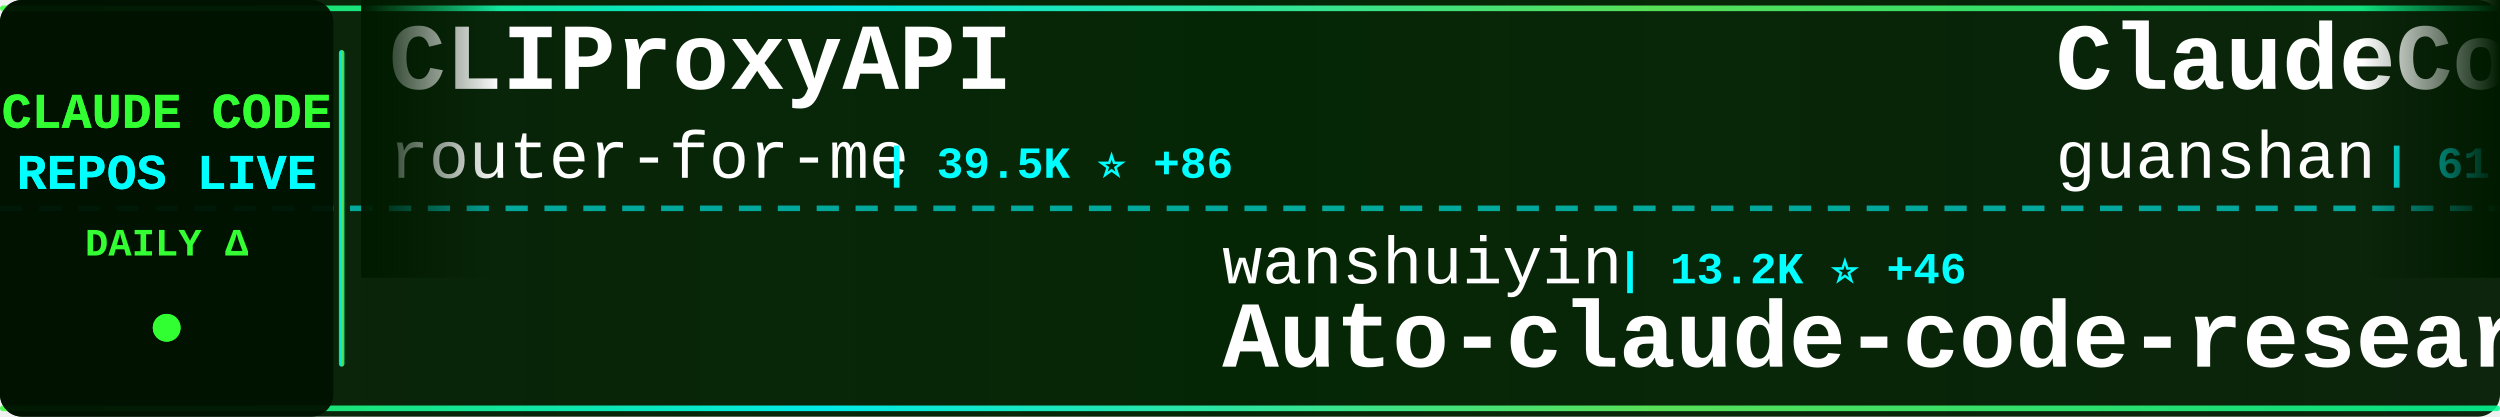
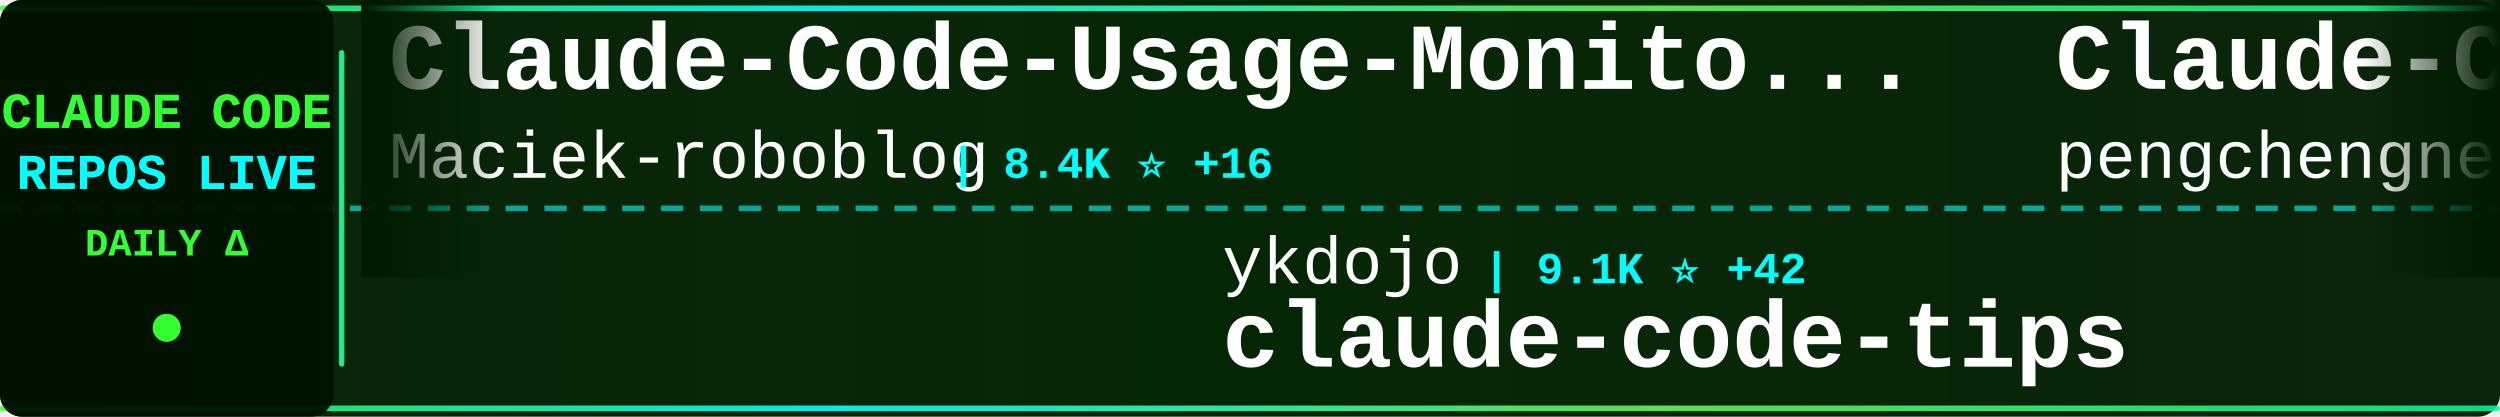
<svg xmlns="http://www.w3.org/2000/svg" width="900" height="150">
  <defs>
    <linearGradient id="tickerBg" x1="0%" y1="0%" x2="100%" y2="0%">
      <stop offset="0%" style="stop-color:#001a00;stop-opacity:0.95" />
      <stop offset="50%" style="stop-color:#002200;stop-opacity:0.98" />
      <stop offset="100%" style="stop-color:#001a00;stop-opacity:0.95" />
    </linearGradient>
    <linearGradient id="borderGrad" x1="0%" y1="0%" x2="100%" y2="0%">
      <stop offset="0%" style="stop-color:#33ff33;stop-opacity:0.85">
        <animate attributeName="stop-opacity" values="0.85;1;0.85" dur="2s" repeatCount="indefinite" />
      </stop>
      <stop offset="33%" style="stop-color:#00ffff;stop-opacity:0.9">
        <animate attributeName="stop-opacity" values="0.9;1;0.9" dur="2.2s" repeatCount="indefinite" />
      </stop>
      <stop offset="66%" style="stop-color:#66ff66;stop-opacity:0.85">
        <animate attributeName="stop-opacity" values="0.85;1;0.85" dur="1.8s" repeatCount="indefinite" />
      </stop>
      <stop offset="100%" style="stop-color:#00ff99;stop-opacity:0.85">
        <animate attributeName="stop-opacity" values="0.85;1;0.85" dur="2s" repeatCount="indefinite" />
      </stop>
    </linearGradient>
    <filter id="textGlow">
      <feGaussianBlur stdDeviation="0.1" result="coloredBlur" />
      <feMerge>
        <feMergeNode in="coloredBlur" />
        <feMergeNode in="SourceGraphic" />
      </feMerge>
    </filter>
    <filter id="metricGlow">
      <feGaussianBlur stdDeviation="0.2" result="coloredBlur" />
      <feMerge>
        <feMergeNode in="coloredBlur" />
        <feMergeNode in="SourceGraphic" />
      </feMerge>
    </filter>
    <linearGradient id="leftFade" x1="0%" y1="0%" x2="100%" y2="0%">
      <stop offset="0%" style="stop-color:#001a00;stop-opacity:1" />
      <stop offset="100%" style="stop-color:#001a00;stop-opacity:0" />
    </linearGradient>
    <linearGradient id="rightFade" x1="0%" y1="0%" x2="100%" y2="0%">
      <stop offset="0%" style="stop-color:#001a00;stop-opacity:0" />
      <stop offset="100%" style="stop-color:#001a00;stop-opacity:1" />
    </linearGradient>
  </defs>
  <rect width="900" height="150" fill="url(#tickerBg)" rx="8" />
  <rect x="0" y="2" width="900" height="2" fill="url(#borderGrad)" rx="1" />
  <rect x="0" y="146" width="900" height="2" fill="url(#borderGrad)" rx="1" />
  <line x1="0" y1="75" x2="900" y2="75" stroke="#00ffff" stroke-width="2" stroke-dasharray="8 6" opacity="0.6" />
  <rect x="0" y="0" width="120" height="150" fill="#001100" opacity="0.95" rx="8" />
  <text x="60" y="46" font-family="'Courier New', monospace" font-size="18" font-weight="bold" fill="#33ff33" text-anchor="middle" filter="url(#textGlow)">
    CLAUDE CODE
  </text>
  <text x="60" y="68" font-family="'Courier New', monospace" font-size="18" font-weight="bold" fill="#00ffff" text-anchor="middle" filter="url(#textGlow)">
    REPOS LIVE
  </text>
  <text x="60" y="92" font-family="'Courier New', monospace" font-size="14" font-weight="bold" fill="#33ff33" text-anchor="middle">
    DAILY Δ
  </text>
  <circle cx="60" cy="118" r="5" fill="#33ff33" filter="url(#metricGlow)">
    <animate attributeName="r" values="4;6;4" dur="1.5s" repeatCount="indefinite" />
    <animate attributeName="opacity" values="0.6;1;0.6" dur="1.5s" repeatCount="indefinite" />
  </circle>
  <rect x="122" y="18" width="2" height="114" fill="url(#borderGrad)" rx="1" />
  <clipPath id="tickerClip">
    <rect x="130" y="0" width="770" height="150" />
  </clipPath>
  <g clip-path="url(#tickerClip)">
    <g id="tickerItems">
      <animateTransform attributeName="transform" attributeType="XML" type="translate" from="0 0" to="-3000 0" dur="54s" repeatCount="indefinite" />
      <g transform="translate(0, 0)">
-         <text x="140" y="32" font-family="'Courier New', monospace" font-size="34" font-weight="bold" fill="#ffffff">CLIProxyAPI</text>
-         <text x="140" y="64" font-family="'Courier New', monospace" font-size="24" font-weight="normal" fill="#ffffff" opacity="1.0">router-for-me</text>
-         <text x="318" y="64" font-family="'Courier New', monospace" font-size="16" font-weight="bold" fill="#00ffff"> | 39.5K ⭐ +86</text>
+         <text x="140" y="32" font-family="'Courier New', monospace" font-size="34" font-weight="bold" fill="#ffffff">Claude-Code-Usage-Monito...</text>
+         <text x="140" y="64" font-family="'Courier New', monospace" font-size="24" font-weight="normal" fill="#ffffff" opacity="1.0">Maciek-roboblog</text>
+         <text x="342" y="64" font-family="'Courier New', monospace" font-size="16" font-weight="bold" fill="#00ffff"> | 8.4K ⭐ +16</text>
      </g>
      <g transform="translate(300, 0)">
-         <text x="140" y="102" font-family="'Courier New', monospace" font-size="24" font-weight="normal" fill="#ffffff" opacity="1.0">wanshuiyin</text>
-         <text x="282" y="102" font-family="'Courier New', monospace" font-size="16" font-weight="bold" fill="#00ffff"> | 13.2K ⭐ +46</text>
-         <text x="140" y="132" font-family="'Courier New', monospace" font-size="34" font-weight="bold" fill="#ffffff">Auto-claude-code-researc...</text>
+         <text x="140" y="102" font-family="'Courier New', monospace" font-size="24" font-weight="normal" fill="#ffffff" opacity="1.0">ykdojo</text>
+         <text x="234" y="102" font-family="'Courier New', monospace" font-size="16" font-weight="bold" fill="#00ffff"> | 9.1K ⭐ +42</text>
+         <text x="140" y="132" font-family="'Courier New', monospace" font-size="34" font-weight="bold" fill="#ffffff">claude-code-tips</text>
      </g>
      <g transform="translate(600, 0)">
-         <text x="140" y="32" font-family="'Courier New', monospace" font-size="34" font-weight="bold" fill="#ffffff">ClaudeCode</text>
-         <text x="140" y="64" font-family="'Courier New', monospace" font-size="24" font-weight="normal" fill="#ffffff" opacity="1.0">guanshan</text>
-         <text x="258" y="64" font-family="'Courier New', monospace" font-size="16" font-weight="bold" fill="#00ffff"> | 61 ⭐</text>
+         <text x="140" y="32" font-family="'Courier New', monospace" font-size="34" font-weight="bold" fill="#ffffff">Claude-Code</text>
+         <text x="140" y="64" font-family="'Courier New', monospace" font-size="24" font-weight="normal" fill="#ffffff" opacity="1.0">pengchengneo</text>
+         <text x="306" y="64" font-family="'Courier New', monospace" font-size="16" font-weight="bold" fill="#00ffff"> | 1.6K ⭐ +3</text>
      </g>
      <g transform="translate(900, 0)">
-         <text x="140" y="102" font-family="'Courier New', monospace" font-size="24" font-weight="normal" fill="#ffffff" opacity="1.0">Pimzino</text>
-         <text x="246" y="102" font-family="'Courier New', monospace" font-size="16" font-weight="bold" fill="#00ffff"> | 3.8K ⭐ +1</text>
-         <text x="140" y="132" font-family="'Courier New', monospace" font-size="34" font-weight="bold" fill="#ffffff">claude-code-spec-workflo...</text>
+         <text x="140" y="102" font-family="'Courier New', monospace" font-size="24" font-weight="normal" fill="#ffffff" opacity="1.0">Chachamaru127</text>
+         <text x="318" y="102" font-family="'Courier New', monospace" font-size="16" font-weight="bold" fill="#00ffff"> | 3.0K ⭐ +4</text>
+         <text x="140" y="132" font-family="'Courier New', monospace" font-size="34" font-weight="bold" fill="#ffffff">claude-code-harness</text>
      </g>
      <g transform="translate(1200, 0)">
-         <text x="140" y="32" font-family="'Courier New', monospace" font-size="34" font-weight="bold" fill="#ffffff">claude_code_src</text>
-         <text x="140" y="64" font-family="'Courier New', monospace" font-size="24" font-weight="normal" fill="#ffffff" opacity="1.0">ponponon</text>
-         <text x="258" y="64" font-family="'Courier New', monospace" font-size="16" font-weight="bold" fill="#00ffff"> | 2.3K ⭐ +1</text>
+         <text x="140" y="32" font-family="'Courier New', monospace" font-size="34" font-weight="bold" fill="#ffffff">ECC</text>
+         <text x="140" y="64" font-family="'Courier New', monospace" font-size="24" font-weight="normal" fill="#ffffff" opacity="1.0">affaan-m</text>
+         <text x="258" y="64" font-family="'Courier New', monospace" font-size="16" font-weight="bold" fill="#00ffff"> | 227.6K ⭐ +412</text>
      </g>
      <g transform="translate(1500, 0)">
-         <text x="140" y="102" font-family="'Courier New', monospace" font-size="24" font-weight="normal" fill="#ffffff" opacity="1.0">frankbria</text>
-         <text x="270" y="102" font-family="'Courier New', monospace" font-size="16" font-weight="bold" fill="#00ffff"> | 9.5K ⭐ +5</text>
-         <text x="140" y="132" font-family="'Courier New', monospace" font-size="34" font-weight="bold" fill="#ffffff">ralph-claude-code</text>
-       </g>
-       <g transform="translate(1800, 0)">
-         <text x="140" y="32" font-family="'Courier New', monospace" font-size="34" font-weight="bold" fill="#ffffff">claude-code-video-toolki...</text>
-         <text x="140" y="64" font-family="'Courier New', monospace" font-size="24" font-weight="normal" fill="#ffffff" opacity="1.0">digitalsamba</text>
-         <text x="306" y="64" font-family="'Courier New', monospace" font-size="16" font-weight="bold" fill="#00ffff"> | 1.7K ⭐ +11</text>
-       </g>
-       <g transform="translate(2100, 0)">
-         <text x="140" y="102" font-family="'Courier New', monospace" font-size="24" font-weight="normal" fill="#ffffff" opacity="1.0">centminmod</text>
-         <text x="282" y="102" font-family="'Courier New', monospace" font-size="16" font-weight="bold" fill="#00ffff"> | 2.5K ⭐ +1</text>
-         <text x="140" y="132" font-family="'Courier New', monospace" font-size="34" font-weight="bold" fill="#ffffff">my-claude-code-setup</text>
-       </g>
-       <g transform="translate(2400, 0)">
-         <text x="140" y="32" font-family="'Courier New', monospace" font-size="34" font-weight="bold" fill="#ffffff">everything-claude-code-z...</text>
-         <text x="140" y="64" font-family="'Courier New', monospace" font-size="24" font-weight="normal" fill="#ffffff" opacity="1.0">xu-xiang</text>
-         <text x="258" y="64" font-family="'Courier New', monospace" font-size="16" font-weight="bold" fill="#00ffff"> | 1.6K ⭐ +8</text>
-       </g>
-       <g transform="translate(2700, 0)">
        <text x="140" y="102" font-family="'Courier New', monospace" font-size="24" font-weight="normal" fill="#ffffff" opacity="1.0">shareAI-lab</text>
        <text x="294" y="102" font-family="'Courier New', monospace" font-size="16" font-weight="bold" fill="#00ffff"> | 70.4K ⭐ +136</text>
        <text x="140" y="132" font-family="'Courier New', monospace" font-size="34" font-weight="bold" fill="#ffffff">learn-claude-code</text>
      </g>
+       <g transform="translate(1800, 0)">
+         <text x="140" y="32" font-family="'Courier New', monospace" font-size="34" font-weight="bold" fill="#ffffff">claude-code-webui</text>
+         <text x="140" y="64" font-family="'Courier New', monospace" font-size="24" font-weight="normal" fill="#ffffff" opacity="1.0">sugyan</text>
+         <text x="234" y="64" font-family="'Courier New', monospace" font-size="16" font-weight="bold" fill="#00ffff"> | 1.1K ⭐ +1</text>
+       </g>
+       <g transform="translate(2100, 0)">
+         <text x="140" y="102" font-family="'Courier New', monospace" font-size="24" font-weight="normal" fill="#ffffff" opacity="1.0">mehmoodosman</text>
+         <text x="306" y="102" font-family="'Courier New', monospace" font-size="16" font-weight="bold" fill="#00ffff"> | 170 ⭐</text>
+         <text x="140" y="132" font-family="'Courier New', monospace" font-size="34" font-weight="bold" fill="#ffffff">claude-code</text>
+       </g>
+       <g transform="translate(2400, 0)">
+         <text x="140" y="32" font-family="'Courier New', monospace" font-size="34" font-weight="bold" fill="#ffffff">claude-code-spec-workflo...</text>
+         <text x="140" y="64" font-family="'Courier New', monospace" font-size="24" font-weight="normal" fill="#ffffff" opacity="1.0">Pimzino</text>
+         <text x="246" y="64" font-family="'Courier New', monospace" font-size="16" font-weight="bold" fill="#00ffff"> | 3.8K ⭐ +2</text>
+       </g>
+       <g transform="translate(2700, 0)">
+         <text x="140" y="102" font-family="'Courier New', monospace" font-size="24" font-weight="normal" fill="#ffffff" opacity="1.0">wanshuiyin</text>
+         <text x="282" y="102" font-family="'Courier New', monospace" font-size="16" font-weight="bold" fill="#00ffff"> | 13.2K ⭐ +62</text>
+         <text x="140" y="132" font-family="'Courier New', monospace" font-size="34" font-weight="bold" fill="#ffffff">Auto-claude-code-researc...</text>
+       </g>
      <g transform="translate(3000, 0)">
-         <text x="140" y="32" font-family="'Courier New', monospace" font-size="34" font-weight="bold" fill="#ffffff">CLIProxyAPI</text>
-         <text x="140" y="64" font-family="'Courier New', monospace" font-size="24" font-weight="normal" fill="#ffffff" opacity="1.0">router-for-me</text>
-         <text x="318" y="64" font-family="'Courier New', monospace" font-size="16" font-weight="bold" fill="#00ffff"> | 39.5K ⭐ +86</text>
+         <text x="140" y="32" font-family="'Courier New', monospace" font-size="34" font-weight="bold" fill="#ffffff">Claude-Code-Usage-Monito...</text>
+         <text x="140" y="64" font-family="'Courier New', monospace" font-size="24" font-weight="normal" fill="#ffffff" opacity="1.0">Maciek-roboblog</text>
+         <text x="342" y="64" font-family="'Courier New', monospace" font-size="16" font-weight="bold" fill="#00ffff"> | 8.4K ⭐ +16</text>
      </g>
      <g transform="translate(3300, 0)">
-         <text x="140" y="102" font-family="'Courier New', monospace" font-size="24" font-weight="normal" fill="#ffffff" opacity="1.0">wanshuiyin</text>
-         <text x="282" y="102" font-family="'Courier New', monospace" font-size="16" font-weight="bold" fill="#00ffff"> | 13.2K ⭐ +46</text>
-         <text x="140" y="132" font-family="'Courier New', monospace" font-size="34" font-weight="bold" fill="#ffffff">Auto-claude-code-researc...</text>
+         <text x="140" y="102" font-family="'Courier New', monospace" font-size="24" font-weight="normal" fill="#ffffff" opacity="1.0">ykdojo</text>
+         <text x="234" y="102" font-family="'Courier New', monospace" font-size="16" font-weight="bold" fill="#00ffff"> | 9.1K ⭐ +42</text>
+         <text x="140" y="132" font-family="'Courier New', monospace" font-size="34" font-weight="bold" fill="#ffffff">claude-code-tips</text>
      </g>
      <g transform="translate(3600, 0)">
-         <text x="140" y="32" font-family="'Courier New', monospace" font-size="34" font-weight="bold" fill="#ffffff">ClaudeCode</text>
-         <text x="140" y="64" font-family="'Courier New', monospace" font-size="24" font-weight="normal" fill="#ffffff" opacity="1.0">guanshan</text>
-         <text x="258" y="64" font-family="'Courier New', monospace" font-size="16" font-weight="bold" fill="#00ffff"> | 61 ⭐</text>
+         <text x="140" y="32" font-family="'Courier New', monospace" font-size="34" font-weight="bold" fill="#ffffff">Claude-Code</text>
+         <text x="140" y="64" font-family="'Courier New', monospace" font-size="24" font-weight="normal" fill="#ffffff" opacity="1.0">pengchengneo</text>
+         <text x="306" y="64" font-family="'Courier New', monospace" font-size="16" font-weight="bold" fill="#00ffff"> | 1.6K ⭐ +3</text>
      </g>
      <g transform="translate(3900, 0)">
-         <text x="140" y="102" font-family="'Courier New', monospace" font-size="24" font-weight="normal" fill="#ffffff" opacity="1.0">Pimzino</text>
-         <text x="246" y="102" font-family="'Courier New', monospace" font-size="16" font-weight="bold" fill="#00ffff"> | 3.8K ⭐ +1</text>
-         <text x="140" y="132" font-family="'Courier New', monospace" font-size="34" font-weight="bold" fill="#ffffff">claude-code-spec-workflo...</text>
+         <text x="140" y="102" font-family="'Courier New', monospace" font-size="24" font-weight="normal" fill="#ffffff" opacity="1.0">Chachamaru127</text>
+         <text x="318" y="102" font-family="'Courier New', monospace" font-size="16" font-weight="bold" fill="#00ffff"> | 3.0K ⭐ +4</text>
+         <text x="140" y="132" font-family="'Courier New', monospace" font-size="34" font-weight="bold" fill="#ffffff">claude-code-harness</text>
      </g>
    </g>
  </g>
  <rect x="130" y="0" width="50" height="100" fill="url(#leftFade)" />
  <rect x="850" y="0" width="50" height="100" fill="url(#rightFade)" />
</svg>
